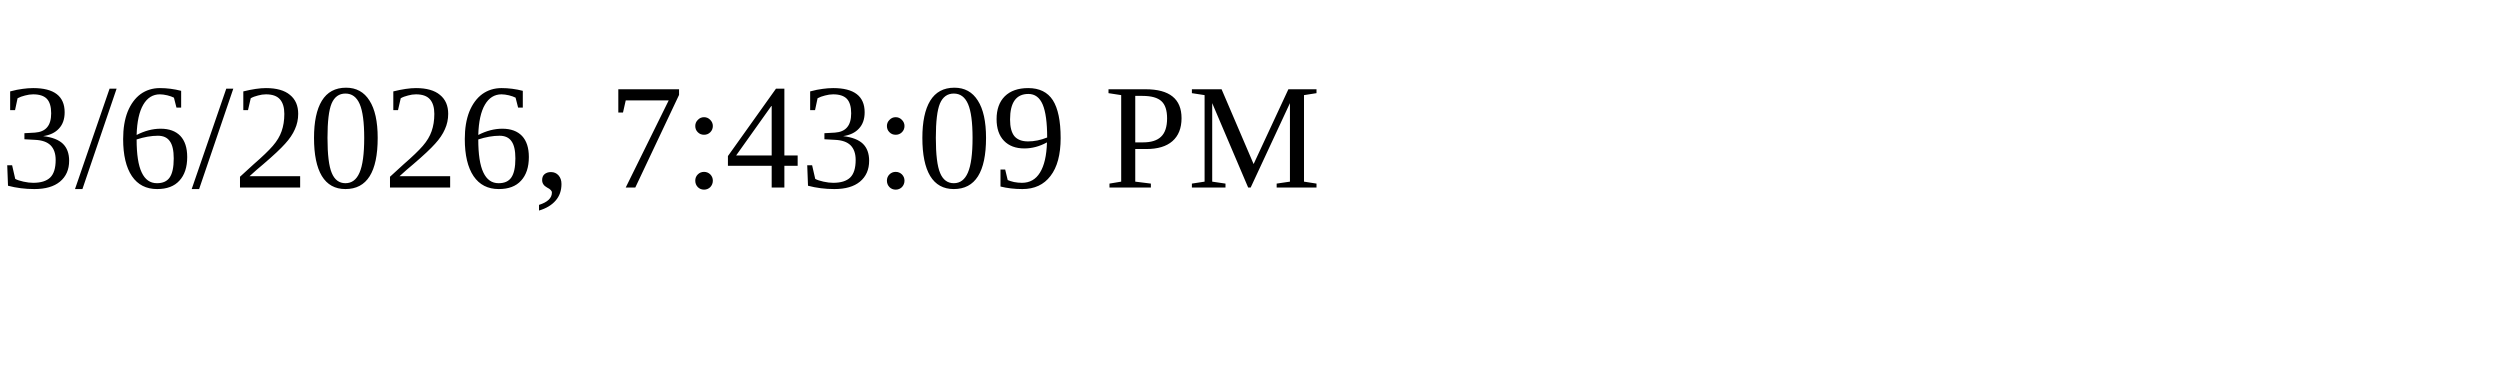
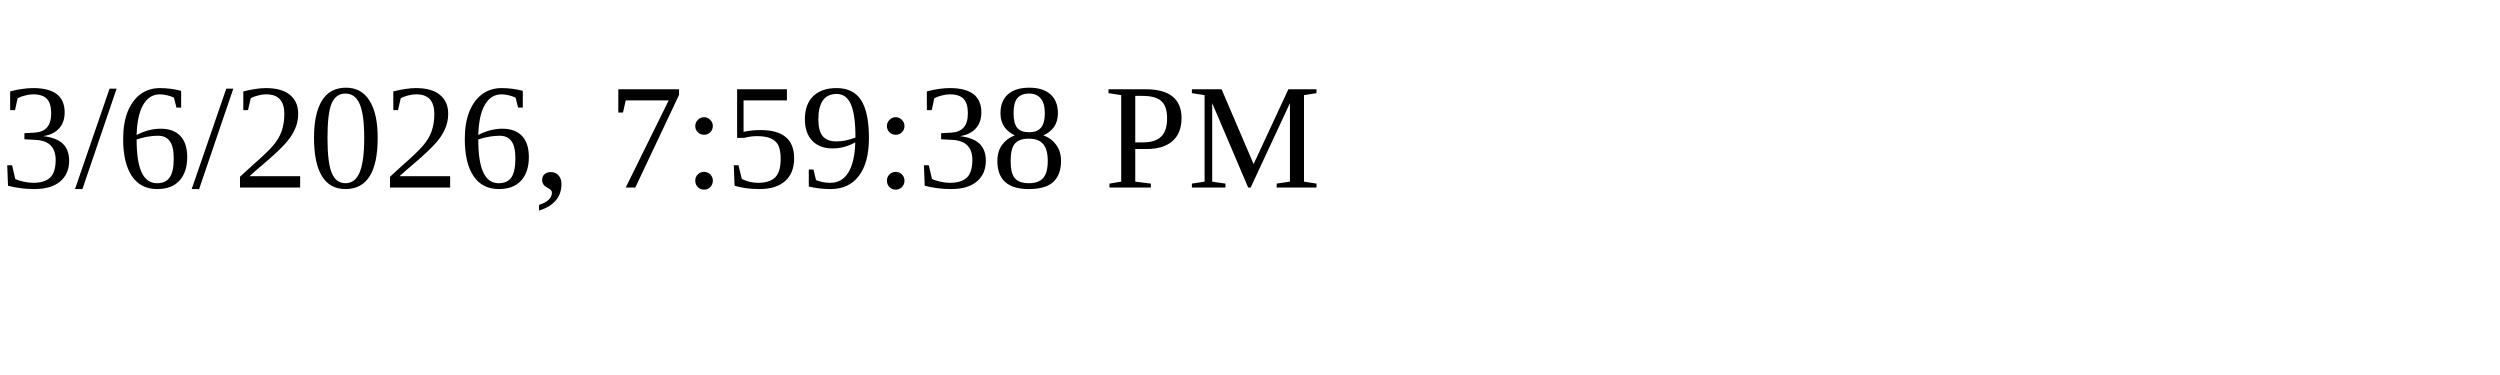
<svg xmlns="http://www.w3.org/2000/svg" height="30" width="200">
-   <text x="0" y="15">3/6/2026, 7:43:09 PM</text>
+   <text x="0" y="15">3/6/2026, 7:59:38 PM</text>
</svg>
